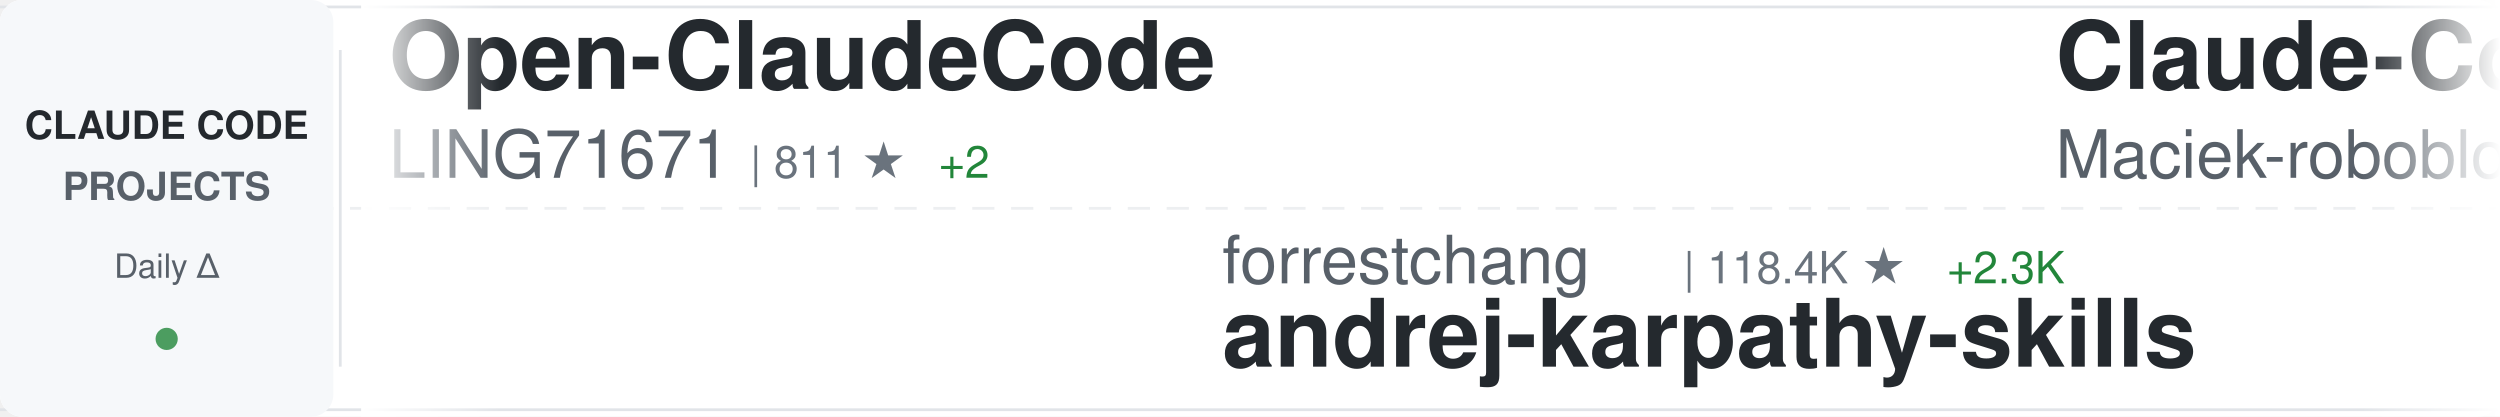
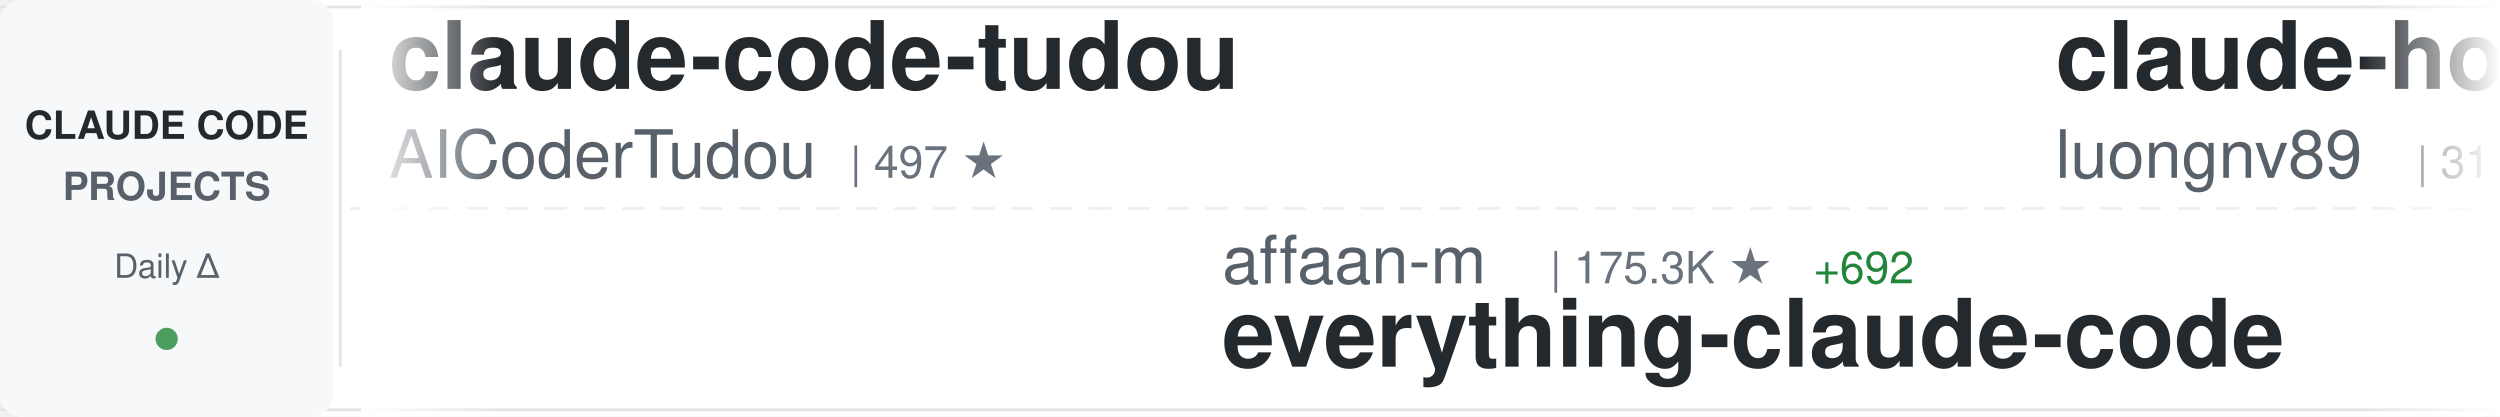
<svg xmlns="http://www.w3.org/2000/svg" width="900" height="150">
  <defs>
    <linearGradient id="awesomeLeftFade" x1="0%" y1="0%" x2="100%" y2="0%">
      <stop offset="0%" style="stop-color:#ffffff;stop-opacity:1" />
      <stop offset="100%" style="stop-color:#ffffff;stop-opacity:0" />
    </linearGradient>
    <linearGradient id="awesomeRightFade" x1="0%" y1="0%" x2="100%" y2="0%">
      <stop offset="0%" style="stop-color:#ffffff;stop-opacity:0" />
      <stop offset="100%" style="stop-color:#ffffff;stop-opacity:1" />
    </linearGradient>
  </defs>
  <rect width="900" height="150" fill="#ffffff" rx="8" />
  <rect x="0" y="2" width="900" height="1" fill="#e1e4e8" />
  <rect x="0" y="147" width="900" height="1" fill="#e1e4e8" />
  <line x1="0" y1="75" x2="900" y2="75" stroke="#e1e4e8" stroke-width="1" stroke-dasharray="8 6" opacity="0.6" />
  <rect x="0" y="0" width="120" height="150" fill="#f6f8fa" rx="8" />
  <text x="60" y="50" font-family="-apple-system, BlinkMacSystemFont, 'Segoe UI', Helvetica, Arial, sans-serif" font-size="14" font-weight="600" fill="#24292e" text-anchor="middle">CLAUDE CODE</text>
  <text x="60" y="72" font-family="-apple-system, BlinkMacSystemFont, 'Segoe UI', Helvetica, Arial, sans-serif" font-size="14" font-weight="600" fill="#586069" text-anchor="middle">PROJECTS</text>
  <text x="60" y="100" font-family="-apple-system, BlinkMacSystemFont, 'Segoe UI', Helvetica, Arial, sans-serif" font-size="12" font-weight="500" fill="#586069" text-anchor="middle">Daily Δ</text>
  <circle cx="60" cy="122" r="4" fill="#22863a" opacity="0.8" />
  <rect x="122" y="18" width="1" height="114" fill="#e1e4e8" />
  <clipPath id="awesomeTickerClip">
    <rect x="130" y="0" width="770" height="150" />
  </clipPath>
  <g clip-path="url(#awesomeTickerClip)">
    <g id="awesomeTickerItems">
      <animateTransform attributeName="transform" attributeType="XML" type="translate" from="0 0" to="-3000 0" dur="54s" repeatCount="indefinite" />
      <g transform="translate(0, 0)">
-         <text x="140" y="32" font-family="-apple-system, BlinkMacSystemFont, 'Segoe UI', Helvetica, Arial, sans-serif" font-size="34" font-weight="600" fill="#24292e">Open-ClaudeCode</text>
-         <text x="140" y="64" font-family="-apple-system, BlinkMacSystemFont, 'Segoe UI', Helvetica, Arial, sans-serif" font-size="24" font-weight="400" fill="#586069">LING71671</text>
-         <text x="270" y="64" font-family="-apple-system, BlinkMacSystemFont, 'Segoe UI', Helvetica, Arial, sans-serif" font-size="16" font-weight="500" fill="#6a737d">| 811 ★</text>
-         <text x="338" y="64" font-family="-apple-system, BlinkMacSystemFont, 'Segoe UI', Helvetica, Arial, sans-serif" font-size="16" font-weight="500" fill="#22863a"> +2</text>
+         <text x="140" y="32" font-family="-apple-system, BlinkMacSystemFont, 'Segoe UI', Helvetica, Arial, sans-serif" font-size="34" font-weight="600" fill="#24292e">claude-code-tudou</text>
+         <text x="140" y="64" font-family="-apple-system, BlinkMacSystemFont, 'Segoe UI', Helvetica, Arial, sans-serif" font-size="24" font-weight="400" fill="#586069">AICoderTudou</text>
+         <text x="306" y="64" font-family="-apple-system, BlinkMacSystemFont, 'Segoe UI', Helvetica, Arial, sans-serif" font-size="16" font-weight="500" fill="#6a737d">| 497 ★</text>
      </g>
      <g transform="translate(300, 0)">
-         <text x="140" y="102" font-family="-apple-system, BlinkMacSystemFont, 'Segoe UI', Helvetica, Arial, sans-serif" font-size="24" font-weight="400" fill="#586069">forrestchang</text>
-         <text x="306" y="102" font-family="-apple-system, BlinkMacSystemFont, 'Segoe UI', Helvetica, Arial, sans-serif" font-size="16" font-weight="500" fill="#6a737d">| 118.4K ★</text>
-         <text x="401" y="102" font-family="-apple-system, BlinkMacSystemFont, 'Segoe UI', Helvetica, Arial, sans-serif" font-size="16" font-weight="500" fill="#22863a"> +2.3K</text>
-         <text x="140" y="132" font-family="-apple-system, BlinkMacSystemFont, 'Segoe UI', Helvetica, Arial, sans-serif" font-size="34" font-weight="600" fill="#24292e">andrej-karpathy-skills</text>
+         <text x="140" y="102" font-family="-apple-system, BlinkMacSystemFont, 'Segoe UI', Helvetica, Arial, sans-serif" font-size="24" font-weight="400" fill="#586069">affaan-m</text>
+         <text x="258" y="102" font-family="-apple-system, BlinkMacSystemFont, 'Segoe UI', Helvetica, Arial, sans-serif" font-size="16" font-weight="500" fill="#6a737d">| 175.3K ★</text>
+         <text x="353" y="102" font-family="-apple-system, BlinkMacSystemFont, 'Segoe UI', Helvetica, Arial, sans-serif" font-size="16" font-weight="500" fill="#22863a"> +692</text>
+         <text x="140" y="132" font-family="-apple-system, BlinkMacSystemFont, 'Segoe UI', Helvetica, Arial, sans-serif" font-size="34" font-weight="600" fill="#24292e">everything-claude-code</text>
      </g>
      <g transform="translate(600, 0)">
-         <text x="140" y="32" font-family="-apple-system, BlinkMacSystemFont, 'Segoe UI', Helvetica, Arial, sans-serif" font-size="34" font-weight="600" fill="#24292e">Claude-Code-Usage-Monito...</text>
-         <text x="140" y="64" font-family="-apple-system, BlinkMacSystemFont, 'Segoe UI', Helvetica, Arial, sans-serif" font-size="24" font-weight="400" fill="#586069">Maciek-roboblog</text>
-         <text x="342" y="64" font-family="-apple-system, BlinkMacSystemFont, 'Segoe UI', Helvetica, Arial, sans-serif" font-size="16" font-weight="500" fill="#6a737d">| 7.9K ★</text>
-         <text x="419" y="64" font-family="-apple-system, BlinkMacSystemFont, 'Segoe UI', Helvetica, Arial, sans-serif" font-size="16" font-weight="500" fill="#22863a"> +9</text>
+         <text x="140" y="32" font-family="-apple-system, BlinkMacSystemFont, 'Segoe UI', Helvetica, Arial, sans-serif" font-size="34" font-weight="600" fill="#24292e">claude-howto</text>
+         <text x="140" y="64" font-family="-apple-system, BlinkMacSystemFont, 'Segoe UI', Helvetica, Arial, sans-serif" font-size="24" font-weight="400" fill="#586069">luongnv89</text>
+         <text x="270" y="64" font-family="-apple-system, BlinkMacSystemFont, 'Segoe UI', Helvetica, Arial, sans-serif" font-size="16" font-weight="500" fill="#6a737d">| 31.6K ★</text>
+         <text x="356" y="64" font-family="-apple-system, BlinkMacSystemFont, 'Segoe UI', Helvetica, Arial, sans-serif" font-size="16" font-weight="500" fill="#22863a"> +198</text>
      </g>
      <g transform="translate(900, 0)">
-         <text x="140" y="102" font-family="-apple-system, BlinkMacSystemFont, 'Segoe UI', Helvetica, Arial, sans-serif" font-size="24" font-weight="400" fill="#586069">KimYx0207</text>
-         <text x="270" y="102" font-family="-apple-system, BlinkMacSystemFont, 'Segoe UI', Helvetica, Arial, sans-serif" font-size="16" font-weight="500" fill="#6a737d">| 3.7K ★</text>
-         <text x="347" y="102" font-family="-apple-system, BlinkMacSystemFont, 'Segoe UI', Helvetica, Arial, sans-serif" font-size="16" font-weight="500" fill="#22863a"> +17</text>
-         <text x="140" y="132" font-family="-apple-system, BlinkMacSystemFont, 'Segoe UI', Helvetica, Arial, sans-serif" font-size="34" font-weight="600" fill="#24292e">Claude-Code-x-OpenClaw-G...</text>
+         <text x="140" y="102" font-family="-apple-system, BlinkMacSystemFont, 'Segoe UI', Helvetica, Arial, sans-serif" font-size="24" font-weight="400" fill="#586069">claude-code-best</text>
+         <text x="354" y="102" font-family="-apple-system, BlinkMacSystemFont, 'Segoe UI', Helvetica, Arial, sans-serif" font-size="16" font-weight="500" fill="#6a737d">| 17.8K ★</text>
+         <text x="440" y="102" font-family="-apple-system, BlinkMacSystemFont, 'Segoe UI', Helvetica, Arial, sans-serif" font-size="16" font-weight="500" fill="#22863a"> +89</text>
+         <text x="140" y="132" font-family="-apple-system, BlinkMacSystemFont, 'Segoe UI', Helvetica, Arial, sans-serif" font-size="34" font-weight="600" fill="#24292e">claude-code</text>
      </g>
      <g transform="translate(1200, 0)">
-         <text x="140" y="32" font-family="-apple-system, BlinkMacSystemFont, 'Segoe UI', Helvetica, Arial, sans-serif" font-size="34" font-weight="600" fill="#24292e">claude-code-sourcemap</text>
-         <text x="140" y="64" font-family="-apple-system, BlinkMacSystemFont, 'Segoe UI', Helvetica, Arial, sans-serif" font-size="24" font-weight="400" fill="#586069">ChinaSiro</text>
-         <text x="270" y="64" font-family="-apple-system, BlinkMacSystemFont, 'Segoe UI', Helvetica, Arial, sans-serif" font-size="16" font-weight="500" fill="#6a737d">| 9.1K ★</text>
-         <text x="347" y="64" font-family="-apple-system, BlinkMacSystemFont, 'Segoe UI', Helvetica, Arial, sans-serif" font-size="16" font-weight="500" fill="#22863a"> +19</text>
+         <text x="140" y="32" font-family="-apple-system, BlinkMacSystemFont, 'Segoe UI', Helvetica, Arial, sans-serif" font-size="34" font-weight="600" fill="#24292e">claude-code-settings</text>
+         <text x="140" y="64" font-family="-apple-system, BlinkMacSystemFont, 'Segoe UI', Helvetica, Arial, sans-serif" font-size="24" font-weight="400" fill="#586069">feiskyer</text>
+         <text x="258" y="64" font-family="-apple-system, BlinkMacSystemFont, 'Segoe UI', Helvetica, Arial, sans-serif" font-size="16" font-weight="500" fill="#6a737d">| 1.5K ★</text>
+         <text x="335" y="64" font-family="-apple-system, BlinkMacSystemFont, 'Segoe UI', Helvetica, Arial, sans-serif" font-size="16" font-weight="500" fill="#22863a"> +1</text>
      </g>
      <g transform="translate(1500, 0)">
-         <text x="140" y="102" font-family="-apple-system, BlinkMacSystemFont, 'Segoe UI', Helvetica, Arial, sans-serif" font-size="24" font-weight="400" fill="#586069">anthropics</text>
-         <text x="282" y="102" font-family="-apple-system, BlinkMacSystemFont, 'Segoe UI', Helvetica, Arial, sans-serif" font-size="16" font-weight="500" fill="#6a737d">| 4.5K ★</text>
-         <text x="359" y="102" font-family="-apple-system, BlinkMacSystemFont, 'Segoe UI', Helvetica, Arial, sans-serif" font-size="16" font-weight="500" fill="#22863a"> +16</text>
-         <text x="140" y="132" font-family="-apple-system, BlinkMacSystemFont, 'Segoe UI', Helvetica, Arial, sans-serif" font-size="34" font-weight="600" fill="#24292e">claude-code-security-rev...</text>
+         <text x="140" y="102" font-family="-apple-system, BlinkMacSystemFont, 'Segoe UI', Helvetica, Arial, sans-serif" font-size="24" font-weight="400" fill="#586069">zebbern</text>
+         <text x="246" y="102" font-family="-apple-system, BlinkMacSystemFont, 'Segoe UI', Helvetica, Arial, sans-serif" font-size="16" font-weight="500" fill="#6a737d">| 4.1K ★</text>
+         <text x="323" y="102" font-family="-apple-system, BlinkMacSystemFont, 'Segoe UI', Helvetica, Arial, sans-serif" font-size="16" font-weight="500" fill="#22863a"> +5</text>
+         <text x="140" y="132" font-family="-apple-system, BlinkMacSystemFont, 'Segoe UI', Helvetica, Arial, sans-serif" font-size="34" font-weight="600" fill="#24292e">claude-code-guide</text>
      </g>
      <g transform="translate(1800, 0)">
-         <text x="140" y="32" font-family="-apple-system, BlinkMacSystemFont, 'Segoe UI', Helvetica, Arial, sans-serif" font-size="34" font-weight="600" fill="#24292e">claude-code-templates</text>
-         <text x="140" y="64" font-family="-apple-system, BlinkMacSystemFont, 'Segoe UI', Helvetica, Arial, sans-serif" font-size="24" font-weight="400" fill="#586069">davila7</text>
-         <text x="246" y="64" font-family="-apple-system, BlinkMacSystemFont, 'Segoe UI', Helvetica, Arial, sans-serif" font-size="16" font-weight="500" fill="#6a737d">| 27.0K ★</text>
-         <text x="332" y="64" font-family="-apple-system, BlinkMacSystemFont, 'Segoe UI', Helvetica, Arial, sans-serif" font-size="16" font-weight="500" fill="#22863a"> +83</text>
+         <text x="140" y="32" font-family="-apple-system, BlinkMacSystemFont, 'Segoe UI', Helvetica, Arial, sans-serif" font-size="34" font-weight="600" fill="#24292e">claude-code-best-practic...</text>
+         <text x="140" y="64" font-family="-apple-system, BlinkMacSystemFont, 'Segoe UI', Helvetica, Arial, sans-serif" font-size="24" font-weight="400" fill="#586069">shanraisshan</text>
+         <text x="306" y="64" font-family="-apple-system, BlinkMacSystemFont, 'Segoe UI', Helvetica, Arial, sans-serif" font-size="16" font-weight="500" fill="#6a737d">| 51.6K ★</text>
+         <text x="392" y="64" font-family="-apple-system, BlinkMacSystemFont, 'Segoe UI', Helvetica, Arial, sans-serif" font-size="16" font-weight="500" fill="#22863a"> +246</text>
      </g>
      <g transform="translate(2100, 0)">
-         <text x="140" y="102" font-family="-apple-system, BlinkMacSystemFont, 'Segoe UI', Helvetica, Arial, sans-serif" font-size="24" font-weight="400" fill="#586069">Hyper66666</text>
-         <text x="282" y="102" font-family="-apple-system, BlinkMacSystemFont, 'Segoe UI', Helvetica, Arial, sans-serif" font-size="16" font-weight="500" fill="#6a737d">| 213 ★</text>
-         <text x="140" y="132" font-family="-apple-system, BlinkMacSystemFont, 'Segoe UI', Helvetica, Arial, sans-serif" font-size="34" font-weight="600" fill="#24292e">claude-code-sourcemap</text>
+         <text x="140" y="102" font-family="-apple-system, BlinkMacSystemFont, 'Segoe UI', Helvetica, Arial, sans-serif" font-size="24" font-weight="400" fill="#586069">rohitg00</text>
+         <text x="258" y="102" font-family="-apple-system, BlinkMacSystemFont, 'Segoe UI', Helvetica, Arial, sans-serif" font-size="16" font-weight="500" fill="#6a737d">| 1.6K ★</text>
+         <text x="335" y="102" font-family="-apple-system, BlinkMacSystemFont, 'Segoe UI', Helvetica, Arial, sans-serif" font-size="16" font-weight="500" fill="#22863a"> +10</text>
+         <text x="140" y="132" font-family="-apple-system, BlinkMacSystemFont, 'Segoe UI', Helvetica, Arial, sans-serif" font-size="34" font-weight="600" fill="#24292e">awesome-claude-code-tool...</text>
      </g>
      <g transform="translate(2400, 0)">
-         <text x="140" y="32" font-family="-apple-system, BlinkMacSystemFont, 'Segoe UI', Helvetica, Arial, sans-serif" font-size="34" font-weight="600" fill="#24292e">ClaudeCode</text>
-         <text x="140" y="64" font-family="-apple-system, BlinkMacSystemFont, 'Segoe UI', Helvetica, Arial, sans-serif" font-size="24" font-weight="400" fill="#586069">guanshan</text>
-         <text x="258" y="64" font-family="-apple-system, BlinkMacSystemFont, 'Segoe UI', Helvetica, Arial, sans-serif" font-size="16" font-weight="500" fill="#6a737d">| 57 ★</text>
+         <text x="140" y="32" font-family="-apple-system, BlinkMacSystemFont, 'Segoe UI', Helvetica, Arial, sans-serif" font-size="34" font-weight="600" fill="#24292e">claude-code-sourcemap</text>
+         <text x="140" y="64" font-family="-apple-system, BlinkMacSystemFont, 'Segoe UI', Helvetica, Arial, sans-serif" font-size="24" font-weight="400" fill="#586069">Hyper66666</text>
+         <text x="282" y="64" font-family="-apple-system, BlinkMacSystemFont, 'Segoe UI', Helvetica, Arial, sans-serif" font-size="16" font-weight="500" fill="#6a737d">| 213 ★</text>
      </g>
      <g transform="translate(2700, 0)">
-         <text x="140" y="102" font-family="-apple-system, BlinkMacSystemFont, 'Segoe UI', Helvetica, Arial, sans-serif" font-size="24" font-weight="400" fill="#586069">Pimzino</text>
-         <text x="246" y="102" font-family="-apple-system, BlinkMacSystemFont, 'Segoe UI', Helvetica, Arial, sans-serif" font-size="16" font-weight="500" fill="#6a737d">| 3.7K ★</text>
-         <text x="323" y="102" font-family="-apple-system, BlinkMacSystemFont, 'Segoe UI', Helvetica, Arial, sans-serif" font-size="16" font-weight="500" fill="#22863a"> +3</text>
-         <text x="140" y="132" font-family="-apple-system, BlinkMacSystemFont, 'Segoe UI', Helvetica, Arial, sans-serif" font-size="34" font-weight="600" fill="#24292e">claude-code-spec-workflo...</text>
+         <text x="140" y="102" font-family="-apple-system, BlinkMacSystemFont, 'Segoe UI', Helvetica, Arial, sans-serif" font-size="24" font-weight="400" fill="#586069">Donchitos</text>
+         <text x="270" y="102" font-family="-apple-system, BlinkMacSystemFont, 'Segoe UI', Helvetica, Arial, sans-serif" font-size="16" font-weight="500" fill="#6a737d">| 17.6K ★</text>
+         <text x="356" y="102" font-family="-apple-system, BlinkMacSystemFont, 'Segoe UI', Helvetica, Arial, sans-serif" font-size="16" font-weight="500" fill="#22863a"> +177</text>
+         <text x="140" y="132" font-family="-apple-system, BlinkMacSystemFont, 'Segoe UI', Helvetica, Arial, sans-serif" font-size="34" font-weight="600" fill="#24292e">Claude-Code-Game-Studios</text>
      </g>
      <g transform="translate(3000, 0)">
-         <text x="140" y="32" font-family="-apple-system, BlinkMacSystemFont, 'Segoe UI', Helvetica, Arial, sans-serif" font-size="34" font-weight="600" fill="#24292e">Open-ClaudeCode</text>
-         <text x="140" y="64" font-family="-apple-system, BlinkMacSystemFont, 'Segoe UI', Helvetica, Arial, sans-serif" font-size="24" font-weight="400" fill="#586069">LING71671</text>
-         <text x="270" y="64" font-family="-apple-system, BlinkMacSystemFont, 'Segoe UI', Helvetica, Arial, sans-serif" font-size="16" font-weight="500" fill="#6a737d">| 811 ★</text>
-         <text x="338" y="64" font-family="-apple-system, BlinkMacSystemFont, 'Segoe UI', Helvetica, Arial, sans-serif" font-size="16" font-weight="500" fill="#22863a"> +2</text>
+         <text x="140" y="32" font-family="-apple-system, BlinkMacSystemFont, 'Segoe UI', Helvetica, Arial, sans-serif" font-size="34" font-weight="600" fill="#24292e">claude-code-tudou</text>
+         <text x="140" y="64" font-family="-apple-system, BlinkMacSystemFont, 'Segoe UI', Helvetica, Arial, sans-serif" font-size="24" font-weight="400" fill="#586069">AICoderTudou</text>
+         <text x="306" y="64" font-family="-apple-system, BlinkMacSystemFont, 'Segoe UI', Helvetica, Arial, sans-serif" font-size="16" font-weight="500" fill="#6a737d">| 497 ★</text>
      </g>
      <g transform="translate(3300, 0)">
-         <text x="140" y="102" font-family="-apple-system, BlinkMacSystemFont, 'Segoe UI', Helvetica, Arial, sans-serif" font-size="24" font-weight="400" fill="#586069">forrestchang</text>
-         <text x="306" y="102" font-family="-apple-system, BlinkMacSystemFont, 'Segoe UI', Helvetica, Arial, sans-serif" font-size="16" font-weight="500" fill="#6a737d">| 118.4K ★</text>
-         <text x="401" y="102" font-family="-apple-system, BlinkMacSystemFont, 'Segoe UI', Helvetica, Arial, sans-serif" font-size="16" font-weight="500" fill="#22863a"> +2.3K</text>
-         <text x="140" y="132" font-family="-apple-system, BlinkMacSystemFont, 'Segoe UI', Helvetica, Arial, sans-serif" font-size="34" font-weight="600" fill="#24292e">andrej-karpathy-skills</text>
+         <text x="140" y="102" font-family="-apple-system, BlinkMacSystemFont, 'Segoe UI', Helvetica, Arial, sans-serif" font-size="24" font-weight="400" fill="#586069">affaan-m</text>
+         <text x="258" y="102" font-family="-apple-system, BlinkMacSystemFont, 'Segoe UI', Helvetica, Arial, sans-serif" font-size="16" font-weight="500" fill="#6a737d">| 175.3K ★</text>
+         <text x="353" y="102" font-family="-apple-system, BlinkMacSystemFont, 'Segoe UI', Helvetica, Arial, sans-serif" font-size="16" font-weight="500" fill="#22863a"> +692</text>
+         <text x="140" y="132" font-family="-apple-system, BlinkMacSystemFont, 'Segoe UI', Helvetica, Arial, sans-serif" font-size="34" font-weight="600" fill="#24292e">everything-claude-code</text>
      </g>
      <g transform="translate(3600, 0)">
-         <text x="140" y="32" font-family="-apple-system, BlinkMacSystemFont, 'Segoe UI', Helvetica, Arial, sans-serif" font-size="34" font-weight="600" fill="#24292e">Claude-Code-Usage-Monito...</text>
-         <text x="140" y="64" font-family="-apple-system, BlinkMacSystemFont, 'Segoe UI', Helvetica, Arial, sans-serif" font-size="24" font-weight="400" fill="#586069">Maciek-roboblog</text>
-         <text x="342" y="64" font-family="-apple-system, BlinkMacSystemFont, 'Segoe UI', Helvetica, Arial, sans-serif" font-size="16" font-weight="500" fill="#6a737d">| 7.9K ★</text>
-         <text x="419" y="64" font-family="-apple-system, BlinkMacSystemFont, 'Segoe UI', Helvetica, Arial, sans-serif" font-size="16" font-weight="500" fill="#22863a"> +9</text>
+         <text x="140" y="32" font-family="-apple-system, BlinkMacSystemFont, 'Segoe UI', Helvetica, Arial, sans-serif" font-size="34" font-weight="600" fill="#24292e">claude-howto</text>
+         <text x="140" y="64" font-family="-apple-system, BlinkMacSystemFont, 'Segoe UI', Helvetica, Arial, sans-serif" font-size="24" font-weight="400" fill="#586069">luongnv89</text>
+         <text x="270" y="64" font-family="-apple-system, BlinkMacSystemFont, 'Segoe UI', Helvetica, Arial, sans-serif" font-size="16" font-weight="500" fill="#6a737d">| 31.6K ★</text>
+         <text x="356" y="64" font-family="-apple-system, BlinkMacSystemFont, 'Segoe UI', Helvetica, Arial, sans-serif" font-size="16" font-weight="500" fill="#22863a"> +198</text>
      </g>
      <g transform="translate(3900, 0)">
-         <text x="140" y="102" font-family="-apple-system, BlinkMacSystemFont, 'Segoe UI', Helvetica, Arial, sans-serif" font-size="24" font-weight="400" fill="#586069">KimYx0207</text>
-         <text x="270" y="102" font-family="-apple-system, BlinkMacSystemFont, 'Segoe UI', Helvetica, Arial, sans-serif" font-size="16" font-weight="500" fill="#6a737d">| 3.7K ★</text>
-         <text x="347" y="102" font-family="-apple-system, BlinkMacSystemFont, 'Segoe UI', Helvetica, Arial, sans-serif" font-size="16" font-weight="500" fill="#22863a"> +17</text>
-         <text x="140" y="132" font-family="-apple-system, BlinkMacSystemFont, 'Segoe UI', Helvetica, Arial, sans-serif" font-size="34" font-weight="600" fill="#24292e">Claude-Code-x-OpenClaw-G...</text>
+         <text x="140" y="102" font-family="-apple-system, BlinkMacSystemFont, 'Segoe UI', Helvetica, Arial, sans-serif" font-size="24" font-weight="400" fill="#586069">claude-code-best</text>
+         <text x="354" y="102" font-family="-apple-system, BlinkMacSystemFont, 'Segoe UI', Helvetica, Arial, sans-serif" font-size="16" font-weight="500" fill="#6a737d">| 17.8K ★</text>
+         <text x="440" y="102" font-family="-apple-system, BlinkMacSystemFont, 'Segoe UI', Helvetica, Arial, sans-serif" font-size="16" font-weight="500" fill="#22863a"> +89</text>
+         <text x="140" y="132" font-family="-apple-system, BlinkMacSystemFont, 'Segoe UI', Helvetica, Arial, sans-serif" font-size="34" font-weight="600" fill="#24292e">claude-code</text>
      </g>
    </g>
  </g>
  <rect x="130" y="0" width="50" height="150" fill="url(#awesomeLeftFade)" />
  <rect x="850" y="0" width="50" height="150" fill="url(#awesomeRightFade)" />
</svg>
